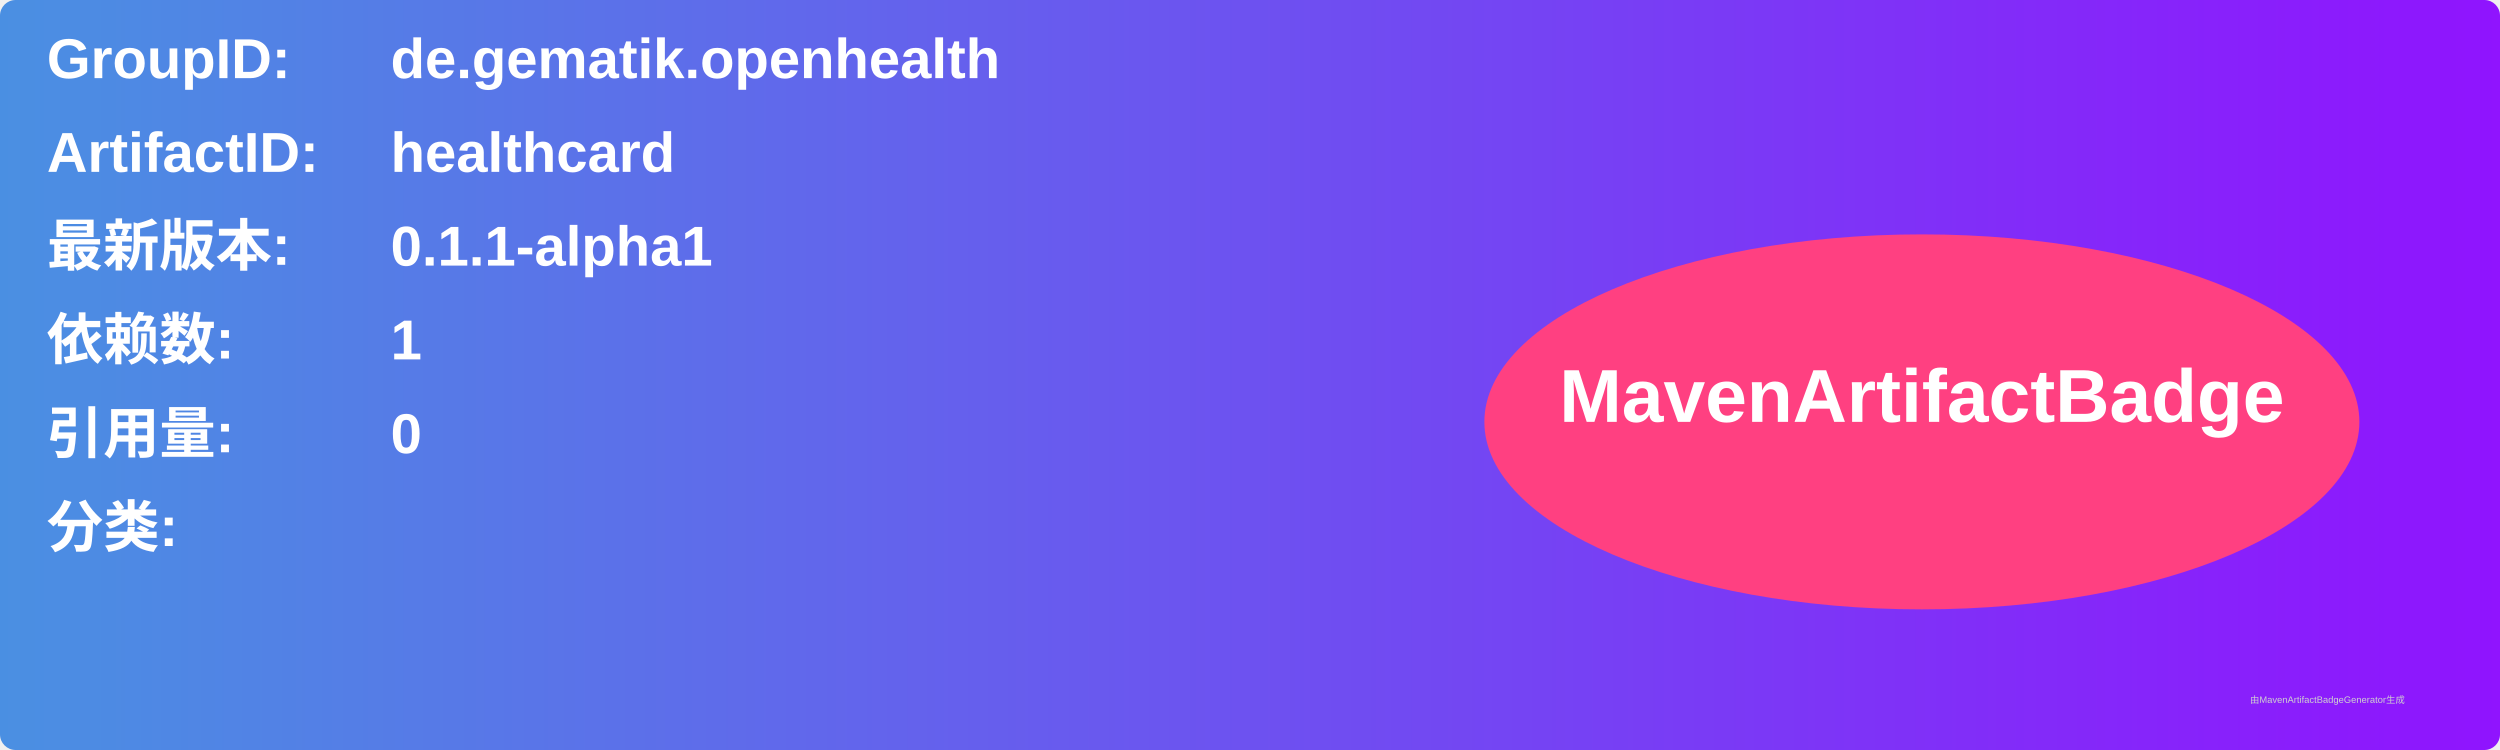
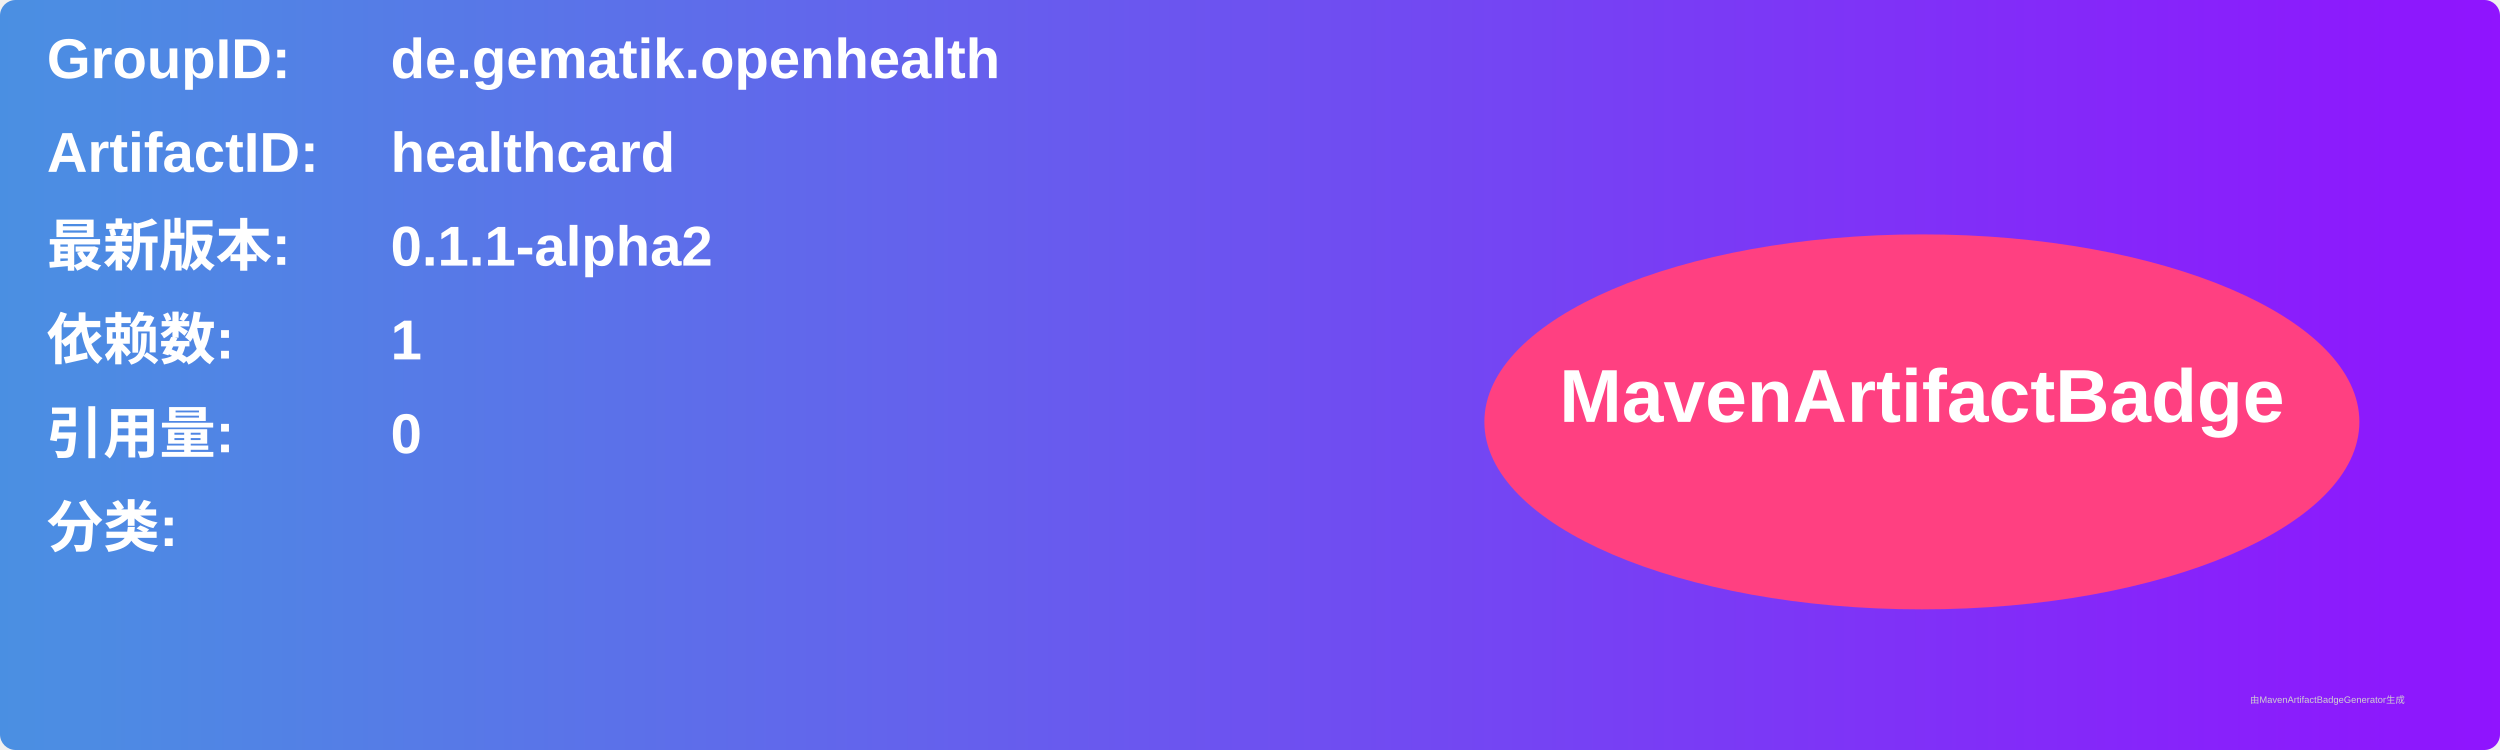
<svg xmlns="http://www.w3.org/2000/svg" width="800" height="240" viewBox="0 0 800 240">
  <linearGradient id="grad" x1="0%" y1="0%" x2="100%" y2="0%">
    <stop offset="0%" stop-color="#4a90e2" />
    <stop offset="100%" stop-color="#9013fe" />
  </linearGradient>
  <rect width="100%" height="100%" rx="5" ry="5" fill="url(#grad)" />
  <g transform="translate(15, 15)">
    <text x="0" y="10" font-family="Arial" font-size="18" fill="white" font-weight="bold" width="260">GroupID:</text>
    <text x="110" y="10" font-family="Arial" font-size="18" fill="white" font-weight="bold" width="460">de.gematik.openhealth</text>
    <text x="0" y="40" font-family="Arial" font-size="18" fill="white" font-weight="bold" width="260">ArtifactID:</text>
    <text x="110" y="40" font-family="Arial" font-size="18" fill="white" font-weight="bold" width="460">healthcard</text>
    <text x="0" y="70" font-family="Arial" font-size="18" fill="white" font-weight="bold">最新版本:</text>
    <text x="110" y="70" font-family="Arial" font-size="18" fill="white" font-weight="bold">
-       <tspan font-weight="bold">0.1.1-alpha1</tspan>
+       <tspan font-weight="bold">0.1.1-alpha2</tspan>
    </text>
    <text x="0" y="100" font-family="Arial" font-size="18" fill="white" font-weight="bold">依赖数: </text>
    <text x="110" y="100" font-family="Arial" font-size="18" fill="white">
      <tspan font-weight="bold">1</tspan>
    </text>
    <text x="0" y="130" font-family="Arial" font-size="18" fill="white" font-weight="bold">引用量: </text>
    <text x="110" y="130" font-family="Arial" font-size="18" fill="white">
      <tspan font-weight="bold">0</tspan>
    </text>
    <text x="0" y="160" font-family="Arial" font-size="18" fill="white" font-weight="bold">分类:</text>
    <text x="10" y="190" font-family="Arial" font-size="10" fill="white">
      <tspan font-weight="bold" />
    </text>
    <ellipse cx="600" cy="120" rx="140" ry="60" fill="#ff4081" />
    <text x="600" y="120" text-anchor="middle" font-family="Arial" font-size="24" fill="white" font-weight="bold">MavenArtifactBadge</text>
  </g>
  <text x="720" y="225" font-family="Arial" font-size="3" fill="#d0d0d0">由MavenArtifactBadgeGenerator生成</text>
</svg>
